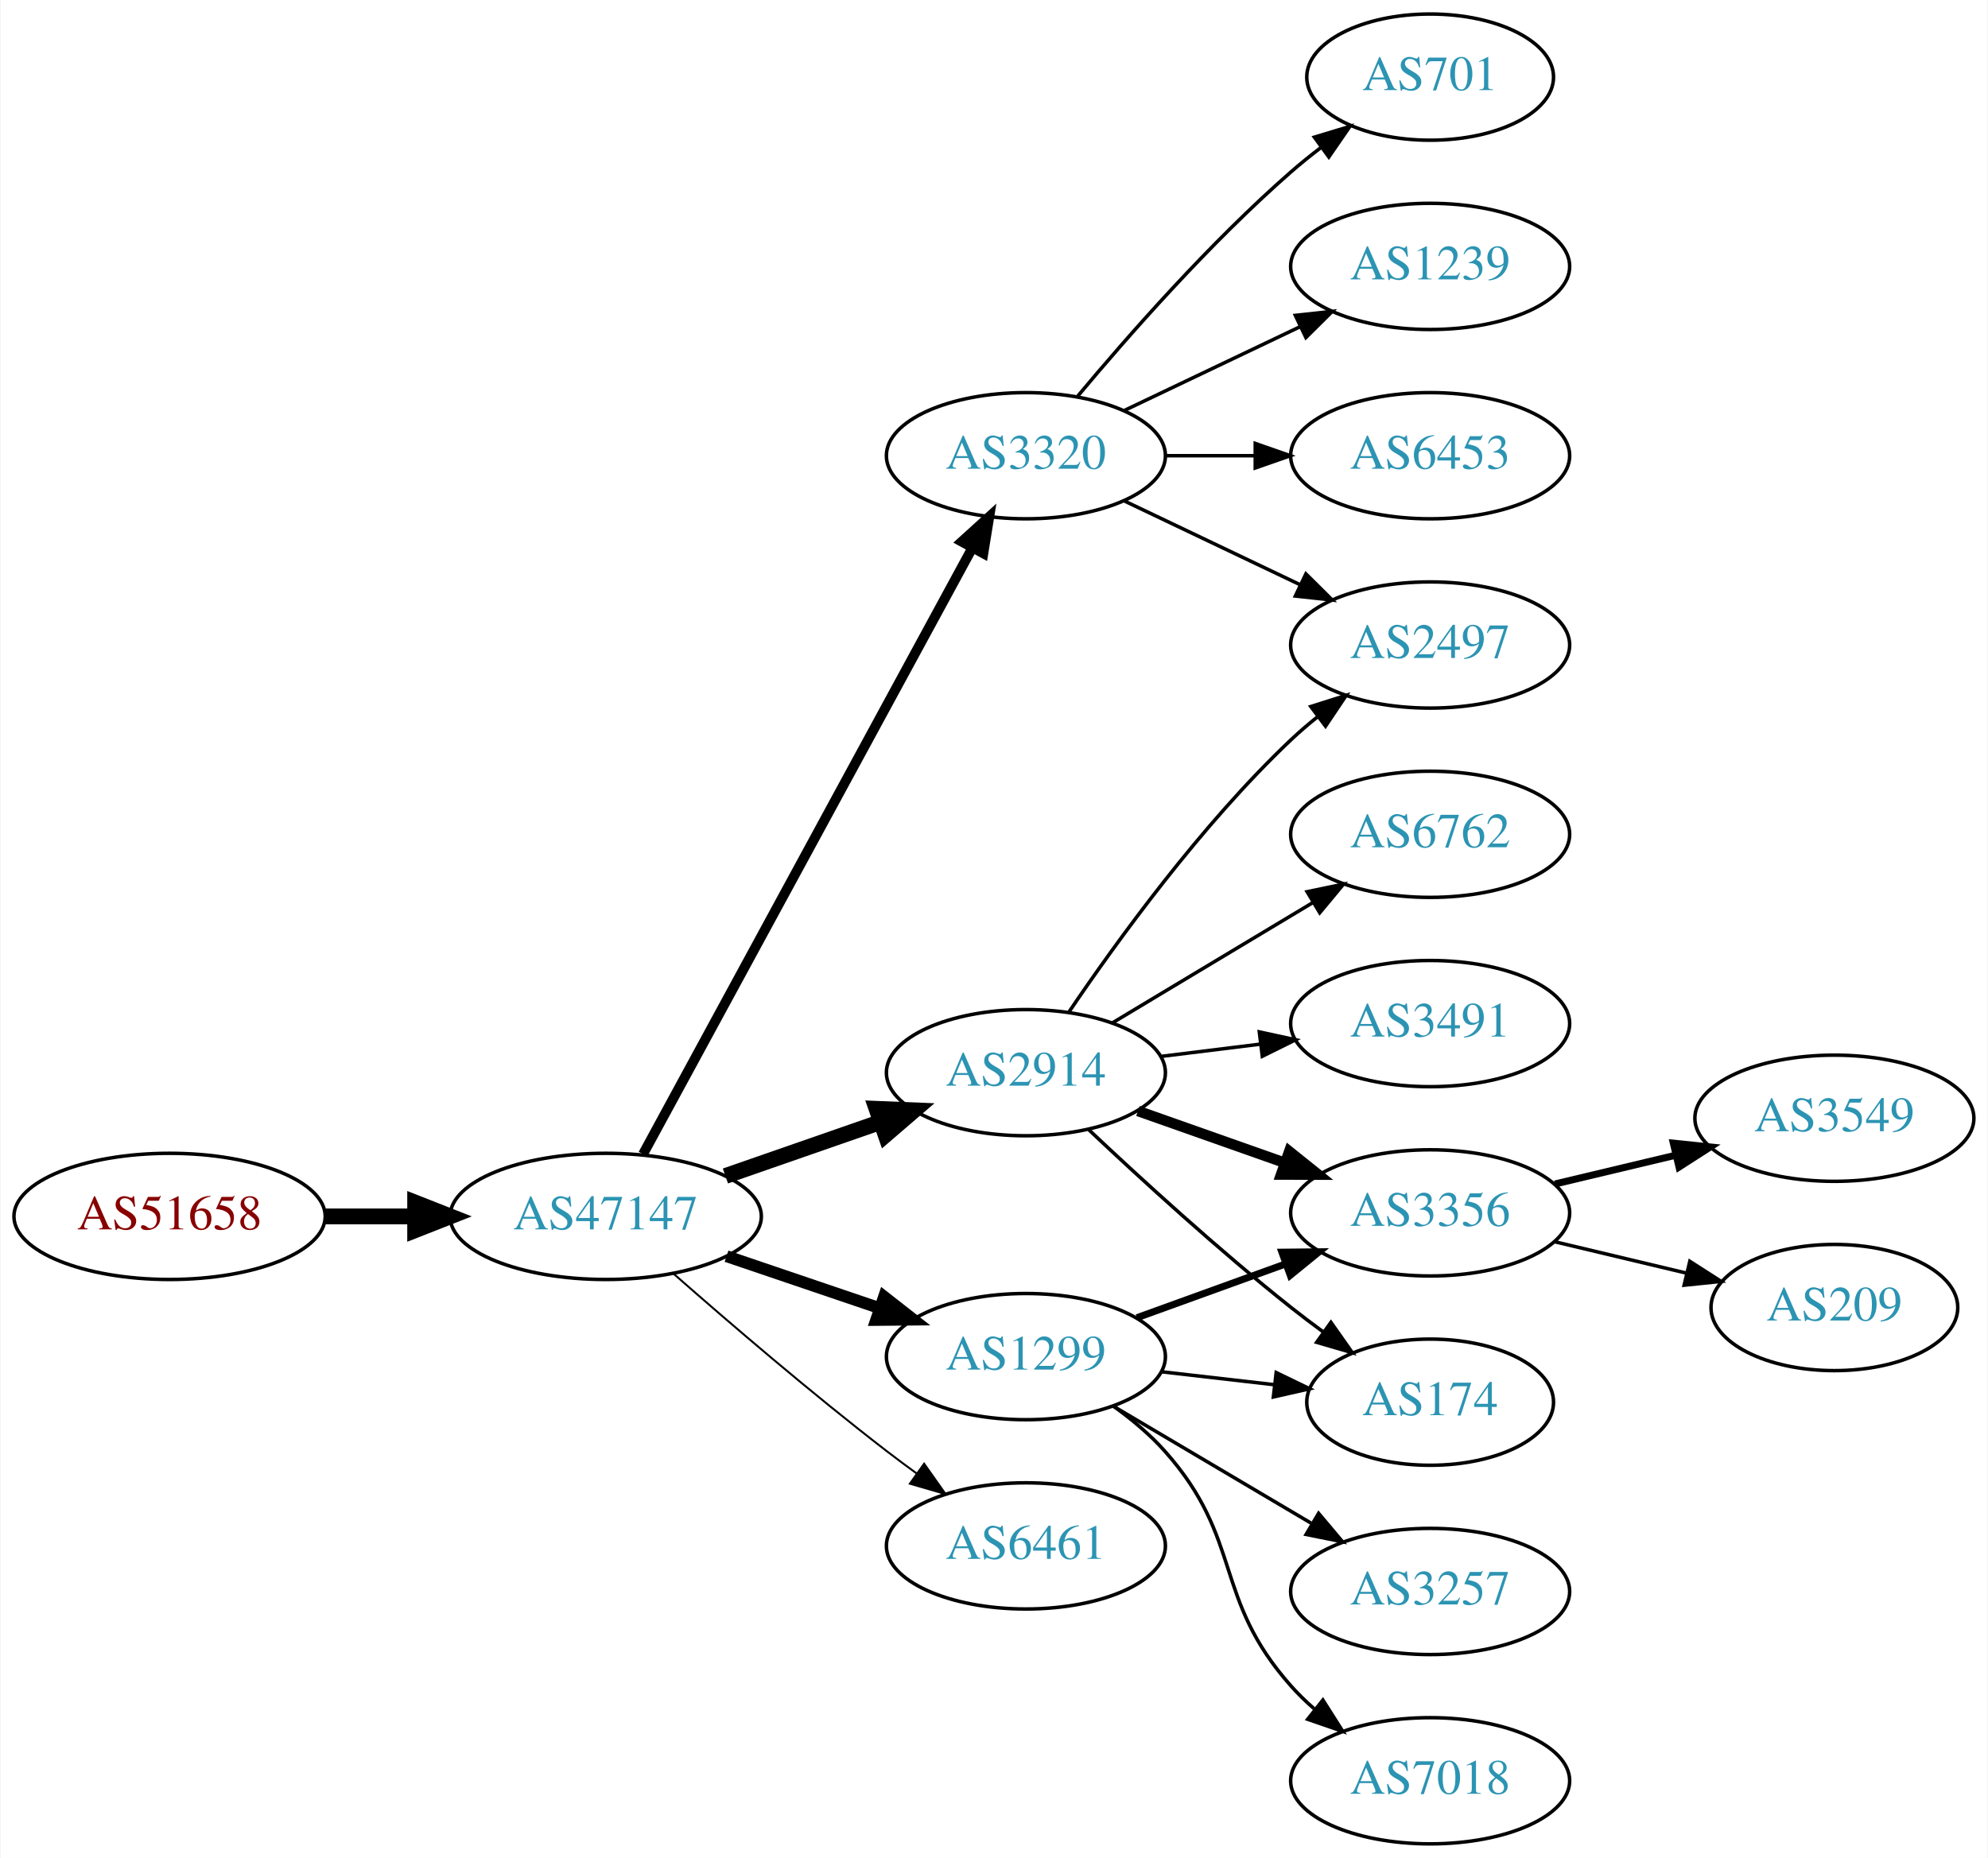
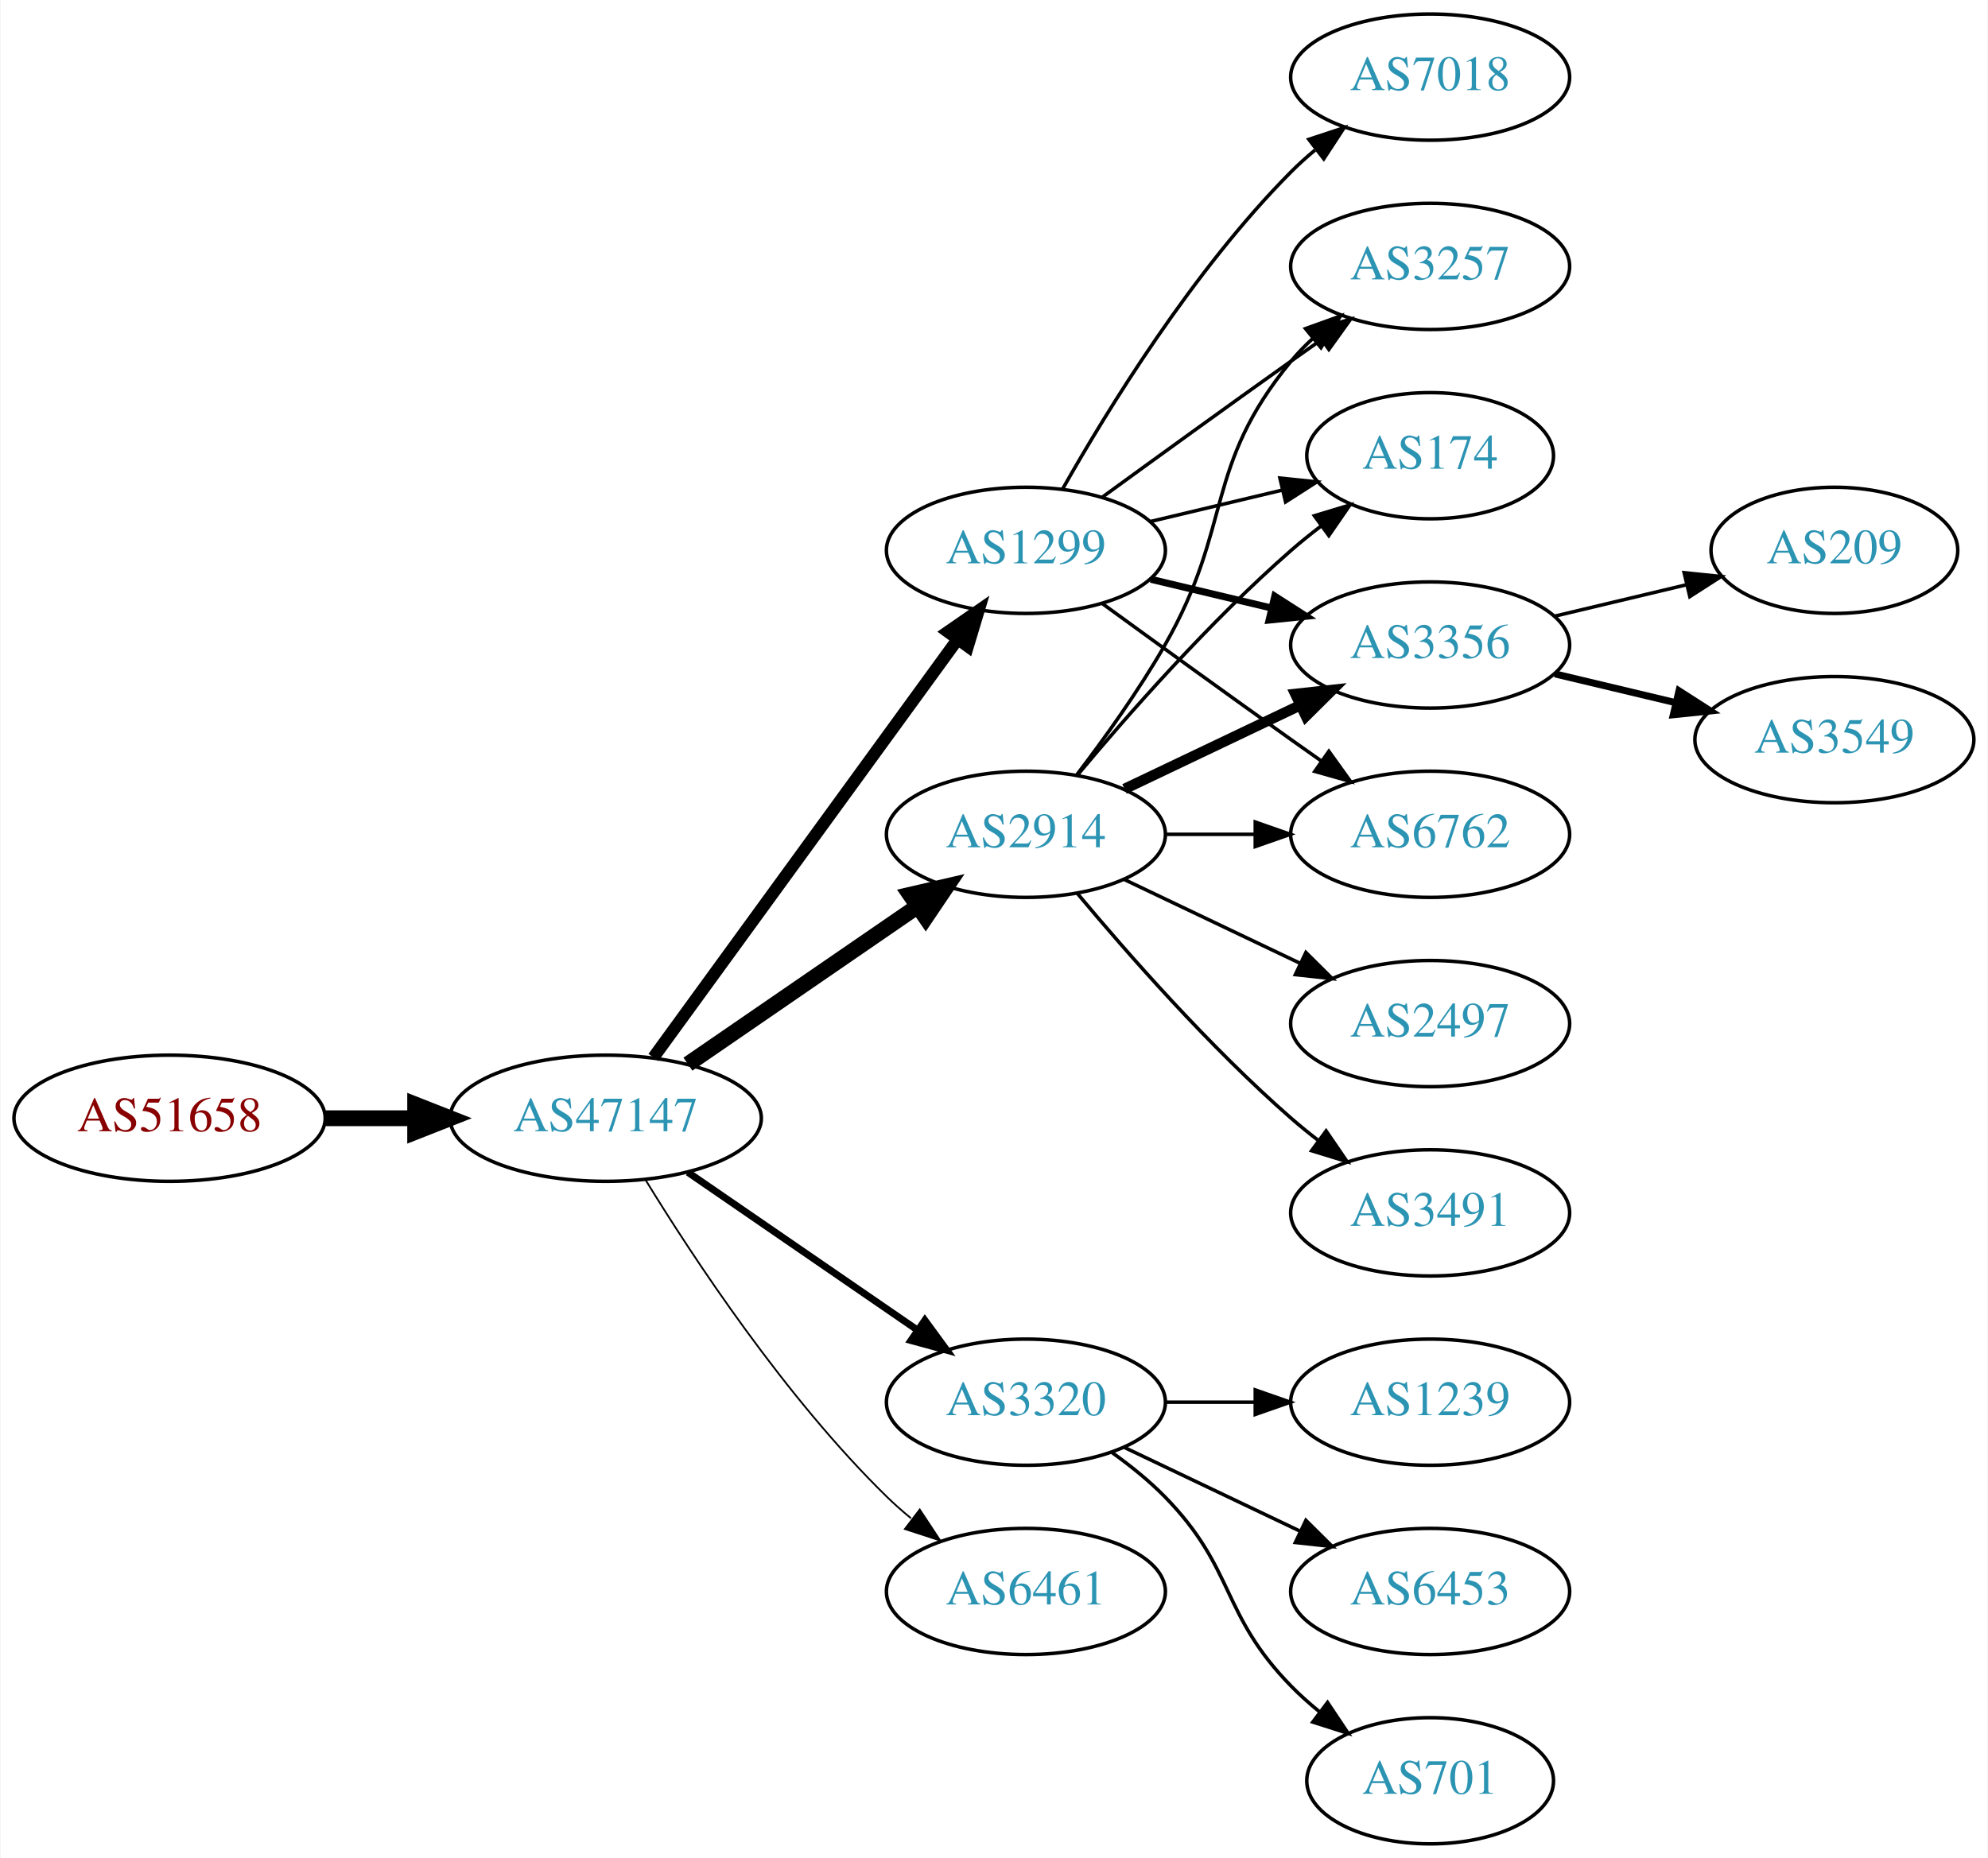
<svg xmlns="http://www.w3.org/2000/svg" xmlns:xlink="http://www.w3.org/1999/xlink" width="567pt" height="530pt" viewBox="0.00 0.00 566.66 530.00">
  <g id="graph0" class="graph" transform="scale(1 1) rotate(0) translate(4 526)">
    <polygon fill="white" stroke="none" points="-4,4 -4,-526 562.663,-526 562.663,4 -4,4" />
    <g id="node1" class="node">
      <g id="a_node1">
        <a xlink:href="/asn/51658" xlink:title="AS51658 ~ Patrick Janesch trading as Lucesem [AT]">
-           <ellipse fill="#ffffff" stroke="black" cx="44.196" cy="-179" rx="44.393" ry="18" />
-           <text text-anchor="middle" x="44.196" y="-175.3" font-family="Times,serif" font-size="14.00" fill="#880000">AS51658</text>
+           <ellipse fill="#ffffff" stroke="black" cx="44.196" cy="-207" rx="44.393" ry="18" />
+           <text text-anchor="middle" x="44.196" y="-203.3" font-family="Times,serif" font-size="14.00" fill="#880000">AS51658</text>
        </a>
      </g>
    </g>
    <g id="node2" class="node">
      <g id="a_node2">
        <a xlink:href="/asn/47147" xlink:title="AS47147 ~ ANEXIA Internetdienstleistungs GmbH [AT]">
-           <ellipse fill="#ffffff" stroke="black" cx="168.588" cy="-179" rx="44.393" ry="18" />
-           <text text-anchor="middle" x="168.588" y="-175.3" font-family="Times,serif" font-size="14.00" fill="#2c94b3">AS47147</text>
+           <ellipse fill="#ffffff" stroke="black" cx="168.588" cy="-207" rx="44.393" ry="18" />
+           <text text-anchor="middle" x="168.588" y="-203.3" font-family="Times,serif" font-size="14.00" fill="#2c94b3">AS47147</text>
        </a>
      </g>
    </g>
    <g id="edge1" class="edge">
-       <path fill="none" stroke="black" stroke-width="4.5" d="M88.692,-179C96.898,-179 105.569,-179 114.041,-179" />
-       <polygon fill="black" stroke="black" stroke-width="4.5" points="114.233,-182.938 124.233,-179 114.233,-175.063 114.233,-182.938" />
+       <path fill="none" stroke="black" stroke-width="4.5" d="M88.692,-207C96.898,-207 105.569,-207 114.041,-207" />
+       <polygon fill="black" stroke="black" stroke-width="4.5" points="114.233,-210.938 124.233,-207 114.233,-203.063 114.233,-210.938" />
    </g>
    <g id="node3" class="node">
      <g id="a_node3">
        <a xlink:href="/asn/2914" xlink:title="AS2914 ~ NTT America, Inc. [US]">
-           <ellipse fill="#ffffff" stroke="black" cx="288.431" cy="-220" rx="39.794" ry="18" />
-           <text text-anchor="middle" x="288.431" y="-216.3" font-family="Times,serif" font-size="14.00" fill="#2c94b3">AS2914</text>
+           <ellipse fill="#ffffff" stroke="black" cx="288.431" cy="-288" rx="39.794" ry="18" />
+           <text text-anchor="middle" x="288.431" y="-284.3" font-family="Times,serif" font-size="14.00" fill="#2c94b3">AS2914</text>
        </a>
      </g>
    </g>
    <g id="edge2" class="edge">
-       <path fill="none" stroke="black" stroke-width="4.5" d="M202.728,-190.53C216.445,-195.302 232.484,-200.883 246.894,-205.896" />
-       <polygon fill="black" stroke="black" stroke-width="4.5" points="245.822,-209.692 256.56,-209.26 248.41,-202.255 245.822,-209.692" />
+       <path fill="none" stroke="black" stroke-width="4.5" d="M192.031,-222.426C210.612,-235.198 237.173,-253.455 257.553,-267.463" />
+       <polygon fill="black" stroke="black" stroke-width="4.5" points="255.396,-270.758 265.867,-273.178 259.856,-264.269 255.396,-270.758" />
    </g>
    <g id="node4" class="node">
      <g id="a_node4">
-         <a xlink:href="/asn/3320" xlink:title="AS3320 ~ DTAG [DE]">
-           <ellipse fill="#ffffff" stroke="black" cx="288.431" cy="-396" rx="39.794" ry="18" />
-           <text text-anchor="middle" x="288.431" y="-392.3" font-family="Times,serif" font-size="14.00" fill="#2c94b3">AS3320</text>
+         <a xlink:href="/asn/1299" xlink:title="AS1299 ~ Telia Carrier [EU]">
+           <ellipse fill="#ffffff" stroke="black" cx="288.431" cy="-369" rx="39.794" ry="18" />
+           <text text-anchor="middle" x="288.431" y="-365.3" font-family="Times,serif" font-size="14.00" fill="#2c94b3">AS1299</text>
        </a>
      </g>
    </g>
    <g id="edge3" class="edge">
-       <path fill="none" stroke="black" stroke-width="2.812" d="M179.232,-196.758C199.965,-234.936 248.868,-324.989 273.186,-369.769" />
-       <polygon fill="black" stroke="black" stroke-width="2.812" points="270.135,-371.486 277.983,-378.603 276.287,-368.145 270.135,-371.486" />
+       <path fill="none" stroke="black" stroke-width="3.5" d="M182.199,-224.337C203.02,-252.96 244.683,-310.233 268.871,-343.486" />
+       <polygon fill="black" stroke="black" stroke-width="3.5" points="266.197,-345.76 274.91,-351.788 271.858,-341.642 266.197,-345.76" />
    </g>
    <g id="node5" class="node">
      <g id="a_node5">
-         <a xlink:href="/asn/1299" xlink:title="AS1299 ~ Telia Carrier [EU]">
-           <ellipse fill="#ffffff" stroke="black" cx="288.431" cy="-139" rx="39.794" ry="18" />
-           <text text-anchor="middle" x="288.431" y="-135.3" font-family="Times,serif" font-size="14.00" fill="#2c94b3">AS1299</text>
+         <a xlink:href="/asn/3320" xlink:title="AS3320 ~ DTAG [DE]">
+           <ellipse fill="#ffffff" stroke="black" cx="288.431" cy="-126" rx="39.794" ry="18" />
+           <text text-anchor="middle" x="288.431" y="-122.3" font-family="Times,serif" font-size="14.00" fill="#2c94b3">AS3320</text>
        </a>
      </g>
    </g>
    <g id="edge4" class="edge">
-       <path fill="none" stroke="black" stroke-width="3.375" d="M203.042,-167.645C216.643,-163.028 232.485,-157.651 246.746,-152.81" />
-       <polygon fill="black" stroke="black" stroke-width="3.375" points="247.975,-156.089 256.32,-149.56 245.725,-149.46 247.975,-156.089" />
+       <path fill="none" stroke="black" stroke-width="2" d="M192.031,-191.574C210.612,-178.802 237.173,-160.545 257.553,-146.537" />
+       <polygon fill="black" stroke="black" stroke-width="2" points="259.609,-149.371 265.867,-140.822 255.643,-143.602 259.609,-149.371" />
    </g>
    <g id="node6" class="node">
      <g id="a_node6">
        <a xlink:href="/asn/6461" xlink:title="AS6461 ~ Zayo Bandwidth [US]">
-           <ellipse fill="#ffffff" stroke="black" cx="288.431" cy="-85" rx="39.794" ry="18" />
-           <text text-anchor="middle" x="288.431" y="-81.3" font-family="Times,serif" font-size="14.00" fill="#2c94b3">AS6461</text>
+           <ellipse fill="#ffffff" stroke="black" cx="288.431" cy="-72" rx="39.794" ry="18" />
+           <text text-anchor="middle" x="288.431" y="-68.3" font-family="Times,serif" font-size="14.00" fill="#2c94b3">AS6461</text>
        </a>
      </g>
    </g>
    <g id="edge5" class="edge">
-       <path fill="none" stroke="black" stroke-width="0.562" d="M188.067,-162.527C203.866,-148.648 227.377,-128.477 248.784,-112 251.527,-109.889 254.417,-107.739 257.333,-105.62" />
-       <polygon fill="black" stroke="black" stroke-width="0.562" points="259.399,-108.445 265.511,-99.791 255.336,-102.745 259.399,-108.445" />
+       <path fill="none" stroke="black" stroke-width="0.5" d="M179.854,-189.56C193.662,-167.009 219.851,-127.278 248.784,-99 250.924,-96.908 253.242,-94.863 255.642,-92.894" />
+       <polygon fill="black" stroke="black" stroke-width="0.5" points="258.152,-95.382 263.983,-86.536 253.908,-89.815 258.152,-95.382" />
+     </g>
+     <g id="node7" class="node">
+       <g id="a_node7">
+         <a xlink:href="/asn/3257" xlink:title="AS3257 ~ GTT [DE]">
+           <ellipse fill="#ffffff" stroke="black" cx="403.724" cy="-450" rx="39.794" ry="18" />
+           <text text-anchor="middle" x="403.724" y="-446.3" font-family="Times,serif" font-size="14.00" fill="#2c94b3">AS3257</text>
+         </a>
+       </g>
+     </g>
+     <g id="edge6" class="edge">
+       <path fill="none" stroke="black" d="M302.892,-304.913C310.785,-315.27 320.634,-328.992 328.077,-342 347.642,-376.194 339.013,-392.606 364.077,-423 365.932,-425.25 368.02,-427.396 370.238,-429.424" />
+       <polygon fill="black" stroke="black" points="368.174,-432.256 378.143,-435.844 372.587,-426.823 368.174,-432.256" />
+     </g>
+     <g id="node8" class="node">
+       <g id="a_node8">
+         <a xlink:href="/asn/174" xlink:title="AS174 ~ Cogent Communications [US]">
+           <ellipse fill="#ffffff" stroke="black" cx="403.724" cy="-396" rx="35.194" ry="18" />
+           <text text-anchor="middle" x="403.724" y="-392.3" font-family="Times,serif" font-size="14.00" fill="#2c94b3">AS174</text>
+         </a>
+       </g>
+     </g>
+     <g id="edge7" class="edge">
+       <path fill="none" stroke="black" d="M303.061,-304.817C317.343,-321.929 340.89,-348.745 364.077,-369 366.747,-371.332 369.62,-373.648 372.55,-375.886" />
+       <polygon fill="black" stroke="black" points="370.701,-378.87 380.841,-381.939 374.828,-373.216 370.701,-378.87" />
    </g>
    <g id="node9" class="node">
      <g id="a_node9">
-         <a xlink:href="/asn/2497" xlink:title="AS2497 ~ Internet Initiative Japan Inc. [JP]">
+         <a xlink:href="/asn/3356" xlink:title="AS3356 ~ Level 3 Parent, LLC [US]">
          <ellipse fill="#ffffff" stroke="black" cx="403.724" cy="-342" rx="39.794" ry="18" />
-           <text text-anchor="middle" x="403.724" y="-338.3" font-family="Times,serif" font-size="14.00" fill="#2c94b3">AS2497</text>
-         </a>
-       </g>
-     </g>
-     <g id="edge12" class="edge">
-       <path fill="none" stroke="black" d="M300.751,-237.378C314.325,-257.444 338.47,-290.792 364.077,-315 366.456,-317.249 369.036,-319.454 371.694,-321.575" />
-       <polygon fill="black" stroke="black" points="369.686,-324.444 379.788,-327.64 373.884,-318.843 369.686,-324.444" />
-     </g>
-     <g id="node11" class="node">
-       <g id="a_node11">
+           <text text-anchor="middle" x="403.724" y="-338.3" font-family="Times,serif" font-size="14.00" fill="#2c94b3">AS3356</text>
+         </a>
+       </g>
+     </g>
+     <g id="edge8" class="edge">
+       <path fill="none" stroke="black" stroke-width="3" d="M316.567,-300.934C331.561,-308.081 350.382,-317.052 366.605,-324.785" />
+       <polygon fill="black" stroke="black" stroke-width="3" points="365.276,-328.028 375.809,-329.171 368.288,-321.709 365.276,-328.028" />
+     </g>
+     <g id="node10" class="node">
+       <g id="a_node10">
        <a xlink:href="/asn/6762" xlink:title="AS6762 ~ TELECOM ITALIA SPARKLE S.p.A. [IT]">
          <ellipse fill="#ffffff" stroke="black" cx="403.724" cy="-288" rx="39.794" ry="18" />
          <text text-anchor="middle" x="403.724" y="-284.3" font-family="Times,serif" font-size="14.00" fill="#2c94b3">AS6762</text>
        </a>
      </g>
    </g>
+     <g id="edge9" class="edge">
+       <path fill="none" stroke="black" d="M328.103,-288C336.306,-288 345.07,-288 353.602,-288" />
+       <polygon fill="black" stroke="black" points="353.841,-291.5 363.841,-288 353.841,-284.5 353.841,-291.5" />
+     </g>
+     <g id="node11" class="node">
+       <g id="a_node11">
+         <a xlink:href="/asn/2497" xlink:title="AS2497 ~ Internet Initiative Japan Inc. [JP]">
+           <ellipse fill="#ffffff" stroke="black" cx="403.724" cy="-234" rx="39.794" ry="18" />
+           <text text-anchor="middle" x="403.724" y="-230.3" font-family="Times,serif" font-size="14.00" fill="#2c94b3">AS2497</text>
+         </a>
+       </g>
+     </g>
    <g id="edge10" class="edge">
-       <path fill="none" stroke="black" d="M313.181,-234.255C329.797,-244.229 352.193,-257.671 370.43,-268.617" />
-       <polygon fill="black" stroke="black" points="368.63,-271.618 379.005,-273.764 372.232,-265.616 368.63,-271.618" />
+       <path fill="none" stroke="black" d="M316.567,-275.066C331.561,-267.919 350.382,-258.948 366.605,-251.215" />
+       <polygon fill="black" stroke="black" points="368.288,-254.291 375.809,-246.829 365.276,-247.972 368.288,-254.291" />
    </g>
    <g id="node12" class="node">
      <g id="a_node12">
-         <a xlink:href="/asn/3356" xlink:title="AS3356 ~ Level 3 Parent, LLC [US]">
+         <a xlink:href="/asn/3491" xlink:title="AS3491 ~ PCCW Global, Inc. [US]">
          <ellipse fill="#ffffff" stroke="black" cx="403.724" cy="-180" rx="39.794" ry="18" />
-           <text text-anchor="middle" x="403.724" y="-176.3" font-family="Times,serif" font-size="14.00" fill="#2c94b3">AS3356</text>
+           <text text-anchor="middle" x="403.724" y="-176.3" font-family="Times,serif" font-size="14.00" fill="#2c94b3">AS3491</text>
        </a>
      </g>
    </g>
    <g id="edge11" class="edge">
-       <path fill="none" stroke="black" stroke-width="3" d="M320.389,-209.07C333.252,-204.528 348.358,-199.195 362.095,-194.345" />
-       <polygon fill="black" stroke="black" stroke-width="3" points="363.539,-197.547 371.803,-190.917 361.209,-190.946 363.539,-197.547" />
+       <path fill="none" stroke="black" d="M303.061,-271.183C317.343,-254.071 340.89,-227.255 364.077,-207 366.543,-204.846 369.182,-202.706 371.879,-200.628" />
+       <polygon fill="black" stroke="black" points="374.052,-203.375 380.033,-194.63 369.904,-197.736 374.052,-203.375" />
+     </g>
+     <g id="edge14" class="edge">
+       <path fill="none" stroke="black" d="M310.279,-384.222C325.213,-395.091 345.827,-410.025 364.077,-423 366.898,-425.005 369.841,-427.085 372.789,-429.159" />
+       <polygon fill="black" stroke="black" points="370.816,-432.05 381.013,-434.926 374.835,-426.319 370.816,-432.05" />
+     </g>
+     <g id="edge12" class="edge">
+       <path fill="none" stroke="black" d="M324.038,-377.248C335.833,-380.058 349.137,-383.229 361.405,-386.153" />
+       <polygon fill="black" stroke="black" points="360.871,-389.624 371.41,-388.537 362.494,-382.814 360.871,-389.624" />
+     </g>
+     <g id="edge15" class="edge">
+       <path fill="none" stroke="black" stroke-width="2" d="M324.038,-360.752C334.909,-358.162 347.064,-355.265 358.506,-352.538" />
+       <polygon fill="black" stroke="black" stroke-width="2" points="359.412,-355.92 368.328,-350.197 357.789,-349.111 359.412,-355.92" />
+     </g>
+     <g id="edge16" class="edge">
+       <path fill="none" stroke="black" d="M310.279,-353.778C325.213,-342.909 345.827,-327.975 364.077,-315 366.898,-312.995 369.841,-310.915 372.789,-308.841" />
+       <polygon fill="black" stroke="black" points="374.835,-311.681 381.013,-303.074 370.816,-305.95 374.835,-311.681" />
    </g>
    <g id="node13" class="node">
      <g id="a_node13">
-         <a xlink:href="/asn/3491" xlink:title="AS3491 ~ PCCW Global, Inc. [US]">
-           <ellipse fill="#ffffff" stroke="black" cx="403.724" cy="-234" rx="39.794" ry="18" />
-           <text text-anchor="middle" x="403.724" y="-230.3" font-family="Times,serif" font-size="14.00" fill="#2c94b3">AS3491</text>
+         <a xlink:href="/asn/7018" xlink:title="AS7018 ~ AT&amp;T Services, Inc. [US]">
+           <ellipse fill="#ffffff" stroke="black" cx="403.724" cy="-504" rx="39.794" ry="18" />
+           <text text-anchor="middle" x="403.724" y="-500.3" font-family="Times,serif" font-size="14.00" fill="#2c94b3">AS7018</text>
        </a>
      </g>
    </g>
    <g id="edge13" class="edge">
-       <path fill="none" stroke="black" d="M326.841,-224.623C335.929,-225.746 345.766,-226.962 355.251,-228.134" />
-       <polygon fill="black" stroke="black" points="354.999,-231.629 365.353,-229.382 355.857,-224.682 354.999,-231.629" />
+       <path fill="none" stroke="black" d="M298.891,-386.49C311.672,-409.096 336.105,-448.886 364.077,-477 366.188,-479.121 368.484,-481.188 370.87,-483.171" />
+       <polygon fill="black" stroke="black" points="369.122,-486.242 379.185,-489.556 373.385,-480.69 369.122,-486.242" />
    </g>
    <g id="node14" class="node">
      <g id="a_node14">
-         <a xlink:href="/asn/174" xlink:title="AS174 ~ Cogent Communications [US]">
-           <ellipse fill="#ffffff" stroke="black" cx="403.724" cy="-126" rx="35.194" ry="18" />
-           <text text-anchor="middle" x="403.724" y="-122.3" font-family="Times,serif" font-size="14.00" fill="#2c94b3">AS174</text>
-         </a>
-       </g>
-     </g>
-     <g id="edge14" class="edge">
-       <path fill="none" stroke="black" d="M306.406,-203.68C321.208,-189.716 343.477,-169.342 364.077,-153 367.007,-150.676 370.122,-148.322 373.262,-146.022" />
-       <polygon fill="black" stroke="black" points="375.423,-148.779 381.526,-140.119 371.355,-143.083 375.423,-148.779" />
-     </g>
-     <g id="node7" class="node">
-       <g id="a_node7">
-         <a xlink:href="/asn/701" xlink:title="AS701 ~ UUNET [US]">
-           <ellipse fill="#ffffff" stroke="black" cx="403.724" cy="-504" rx="35.194" ry="18" />
-           <text text-anchor="middle" x="403.724" y="-500.3" font-family="Times,serif" font-size="14.00" fill="#2c94b3">AS701</text>
-         </a>
-       </g>
-     </g>
-     <g id="edge6" class="edge">
-       <path fill="none" stroke="black" d="M303.061,-412.817C317.343,-429.929 340.89,-456.745 364.077,-477 366.747,-479.332 369.62,-481.648 372.55,-483.886" />
-       <polygon fill="black" stroke="black" points="370.701,-486.87 380.841,-489.939 374.828,-481.216 370.701,-486.87" />
-     </g>
-     <g id="node8" class="node">
-       <g id="a_node8">
        <a xlink:href="/asn/1239" xlink:title="AS1239 ~ Sprint [US]">
-           <ellipse fill="#ffffff" stroke="black" cx="403.724" cy="-450" rx="39.794" ry="18" />
-           <text text-anchor="middle" x="403.724" y="-446.3" font-family="Times,serif" font-size="14.00" fill="#2c94b3">AS1239</text>
-         </a>
-       </g>
-     </g>
-     <g id="edge7" class="edge">
-       <path fill="none" stroke="black" d="M316.567,-408.934C331.561,-416.081 350.382,-425.052 366.605,-432.785" />
-       <polygon fill="black" stroke="black" points="365.276,-436.028 375.809,-437.171 368.288,-429.709 365.276,-436.028" />
-     </g>
-     <g id="edge8" class="edge">
-       <path fill="none" stroke="black" d="M316.567,-383.066C331.561,-375.919 350.382,-366.948 366.605,-359.215" />
-       <polygon fill="black" stroke="black" points="368.288,-362.291 375.809,-354.829 365.276,-355.972 368.288,-362.291" />
-     </g>
-     <g id="node10" class="node">
-       <g id="a_node10">
-         <a xlink:href="/asn/6453" xlink:title="AS6453 ~ TATA COMMUNICATIONS (AMERICA) INC [US]">
-           <ellipse fill="#ffffff" stroke="black" cx="403.724" cy="-396" rx="39.794" ry="18" />
-           <text text-anchor="middle" x="403.724" y="-392.3" font-family="Times,serif" font-size="14.00" fill="#2c94b3">AS6453</text>
-         </a>
-       </g>
-     </g>
-     <g id="edge9" class="edge">
-       <path fill="none" stroke="black" d="M328.103,-396C336.306,-396 345.07,-396 353.602,-396" />
-       <polygon fill="black" stroke="black" points="353.841,-399.5 363.841,-396 353.841,-392.5 353.841,-399.5" />
-     </g>
-     <g id="edge16" class="edge">
-       <path fill="none" stroke="black" stroke-width="2" d="M320.09,-150.095C333.062,-154.79 348.355,-160.324 362.236,-165.348" />
-       <polygon fill="black" stroke="black" stroke-width="2" points="361.446,-168.784 372.041,-168.896 363.828,-162.202 361.446,-168.784" />
-     </g>
-     <g id="edge15" class="edge">
-       <path fill="none" stroke="black" d="M327.156,-134.671C337.39,-133.497 348.556,-132.216 359.088,-131.007" />
-       <polygon fill="black" stroke="black" points="359.814,-134.447 369.35,-129.83 359.016,-127.492 359.814,-134.447" />
+           <ellipse fill="#ffffff" stroke="black" cx="403.724" cy="-126" rx="39.794" ry="18" />
+           <text text-anchor="middle" x="403.724" y="-122.3" font-family="Times,serif" font-size="14.00" fill="#2c94b3">AS1239</text>
+         </a>
+       </g>
+     </g>
+     <g id="edge17" class="edge">
+       <path fill="none" stroke="black" d="M328.103,-126C336.306,-126 345.07,-126 353.602,-126" />
+       <polygon fill="black" stroke="black" points="353.841,-129.5 363.841,-126 353.841,-122.5 353.841,-129.5" />
    </g>
    <g id="node15" class="node">
      <g id="a_node15">
-         <a xlink:href="/asn/3257" xlink:title="AS3257 ~ GTT [DE]">
+         <a xlink:href="/asn/6453" xlink:title="AS6453 ~ TATA COMMUNICATIONS (AMERICA) INC [US]">
          <ellipse fill="#ffffff" stroke="black" cx="403.724" cy="-72" rx="39.794" ry="18" />
-           <text text-anchor="middle" x="403.724" y="-68.3" font-family="Times,serif" font-size="14.00" fill="#2c94b3">AS3257</text>
-         </a>
-       </g>
-     </g>
-     <g id="edge17" class="edge">
-       <path fill="none" stroke="black" d="M313.457,-124.791C329.83,-115.109 351.717,-102.165 369.721,-91.518" />
-       <polygon fill="black" stroke="black" points="371.906,-94.291 378.732,-86.189 368.343,-88.266 371.906,-94.291" />
+           <text text-anchor="middle" x="403.724" y="-68.3" font-family="Times,serif" font-size="14.00" fill="#2c94b3">AS6453</text>
+         </a>
+       </g>
+     </g>
+     <g id="edge18" class="edge">
+       <path fill="none" stroke="black" d="M316.567,-113.066C331.561,-105.919 350.382,-96.948 366.605,-89.215" />
+       <polygon fill="black" stroke="black" points="368.288,-92.291 375.809,-84.829 365.276,-85.972 368.288,-92.291" />
    </g>
    <g id="node16" class="node">
      <g id="a_node16">
-         <a xlink:href="/asn/7018" xlink:title="AS7018 ~ AT&amp;T Services, Inc. [US]">
-           <ellipse fill="#ffffff" stroke="black" cx="403.724" cy="-18" rx="39.794" ry="18" />
-           <text text-anchor="middle" x="403.724" y="-14.3" font-family="Times,serif" font-size="14.00" fill="#2c94b3">AS7018</text>
-         </a>
-       </g>
-     </g>
-     <g id="edge18" class="edge">
-       <path fill="none" stroke="black" d="M313.346,-124.91C318.589,-121.14 323.834,-116.77 328.077,-112 350.545,-86.743 341.61,-70.257 364.077,-45 366.066,-42.764 368.275,-40.616 370.601,-38.577" />
-       <polygon fill="black" stroke="black" points="373.133,-41.036 378.808,-32.09 368.793,-35.545 373.133,-41.036" />
+         <a xlink:href="/asn/701" xlink:title="AS701 ~ UUNET [US]">
+           <ellipse fill="#ffffff" stroke="black" cx="403.724" cy="-18" rx="35.194" ry="18" />
+           <text text-anchor="middle" x="403.724" y="-14.3" font-family="Times,serif" font-size="14.00" fill="#2c94b3">AS701</text>
+         </a>
+       </g>
+     </g>
+     <g id="edge19" class="edge">
+       <path fill="none" stroke="black" d="M313.025,-111.611C318.281,-107.852 323.613,-103.563 328.077,-99 348.25,-78.383 343.905,-65.617 364.077,-45 366.556,-42.466 369.303,-40.017 372.156,-37.696" />
+       <polygon fill="black" stroke="black" points="374.458,-40.343 380.341,-31.532 370.247,-34.752 374.458,-40.343" />
    </g>
    <g id="node17" class="node">
      <g id="a_node17">
-         <a xlink:href="/asn/3549" xlink:title="AS3549 ~ Level 3 Parent, LLC [US]">
-           <ellipse fill="#ffffff" stroke="black" cx="519.017" cy="-207" rx="39.794" ry="18" />
-           <text text-anchor="middle" x="519.017" y="-203.3" font-family="Times,serif" font-size="14.00" fill="#2c94b3">AS3549</text>
-         </a>
-       </g>
-     </g>
-     <g id="edge19" class="edge">
-       <path fill="none" stroke="black" stroke-width="2" d="M439.331,-188.248C450.202,-190.838 462.357,-193.735 473.799,-196.462" />
-       <polygon fill="black" stroke="black" stroke-width="2" points="473.082,-199.889 483.621,-198.803 474.705,-193.08 473.082,-199.889" />
+         <a xlink:href="/asn/209" xlink:title="AS209 ~ CenturyLink Communications, LLC [US]">
+           <ellipse fill="#ffffff" stroke="black" cx="519.017" cy="-369" rx="35.194" ry="18" />
+           <text text-anchor="middle" x="519.017" y="-365.3" font-family="Times,serif" font-size="14.00" fill="#2c94b3">AS209</text>
+         </a>
+       </g>
+     </g>
+     <g id="edge20" class="edge">
+       <path fill="none" stroke="black" d="M439.331,-350.248C451.125,-353.058 464.43,-356.229 476.698,-359.153" />
+       <polygon fill="black" stroke="black" points="476.164,-362.624 486.703,-361.537 477.787,-355.814 476.164,-362.624" />
    </g>
    <g id="node18" class="node">
      <g id="a_node18">
-         <a xlink:href="/asn/209" xlink:title="AS209 ~ CenturyLink Communications, LLC [US]">
-           <ellipse fill="#ffffff" stroke="black" cx="519.017" cy="-153" rx="35.194" ry="18" />
-           <text text-anchor="middle" x="519.017" y="-149.3" font-family="Times,serif" font-size="14.00" fill="#2c94b3">AS209</text>
-         </a>
-       </g>
-     </g>
-     <g id="edge20" class="edge">
-       <path fill="none" stroke="black" d="M439.331,-171.752C451.125,-168.942 464.43,-165.771 476.698,-162.847" />
-       <polygon fill="black" stroke="black" points="477.787,-166.186 486.703,-160.463 476.164,-159.376 477.787,-166.186" />
+         <a xlink:href="/asn/3549" xlink:title="AS3549 ~ Level 3 Parent, LLC [US]">
+           <ellipse fill="#ffffff" stroke="black" cx="519.017" cy="-315" rx="39.794" ry="18" />
+           <text text-anchor="middle" x="519.017" y="-311.3" font-family="Times,serif" font-size="14.00" fill="#2c94b3">AS3549</text>
+         </a>
+       </g>
+     </g>
+     <g id="edge21" class="edge">
+       <path fill="none" stroke="black" stroke-width="2" d="M439.331,-333.752C450.202,-331.162 462.357,-328.265 473.799,-325.538" />
+       <polygon fill="black" stroke="black" stroke-width="2" points="474.705,-328.92 483.621,-323.197 473.082,-322.111 474.705,-328.92" />
    </g>
  </g>
</svg>
